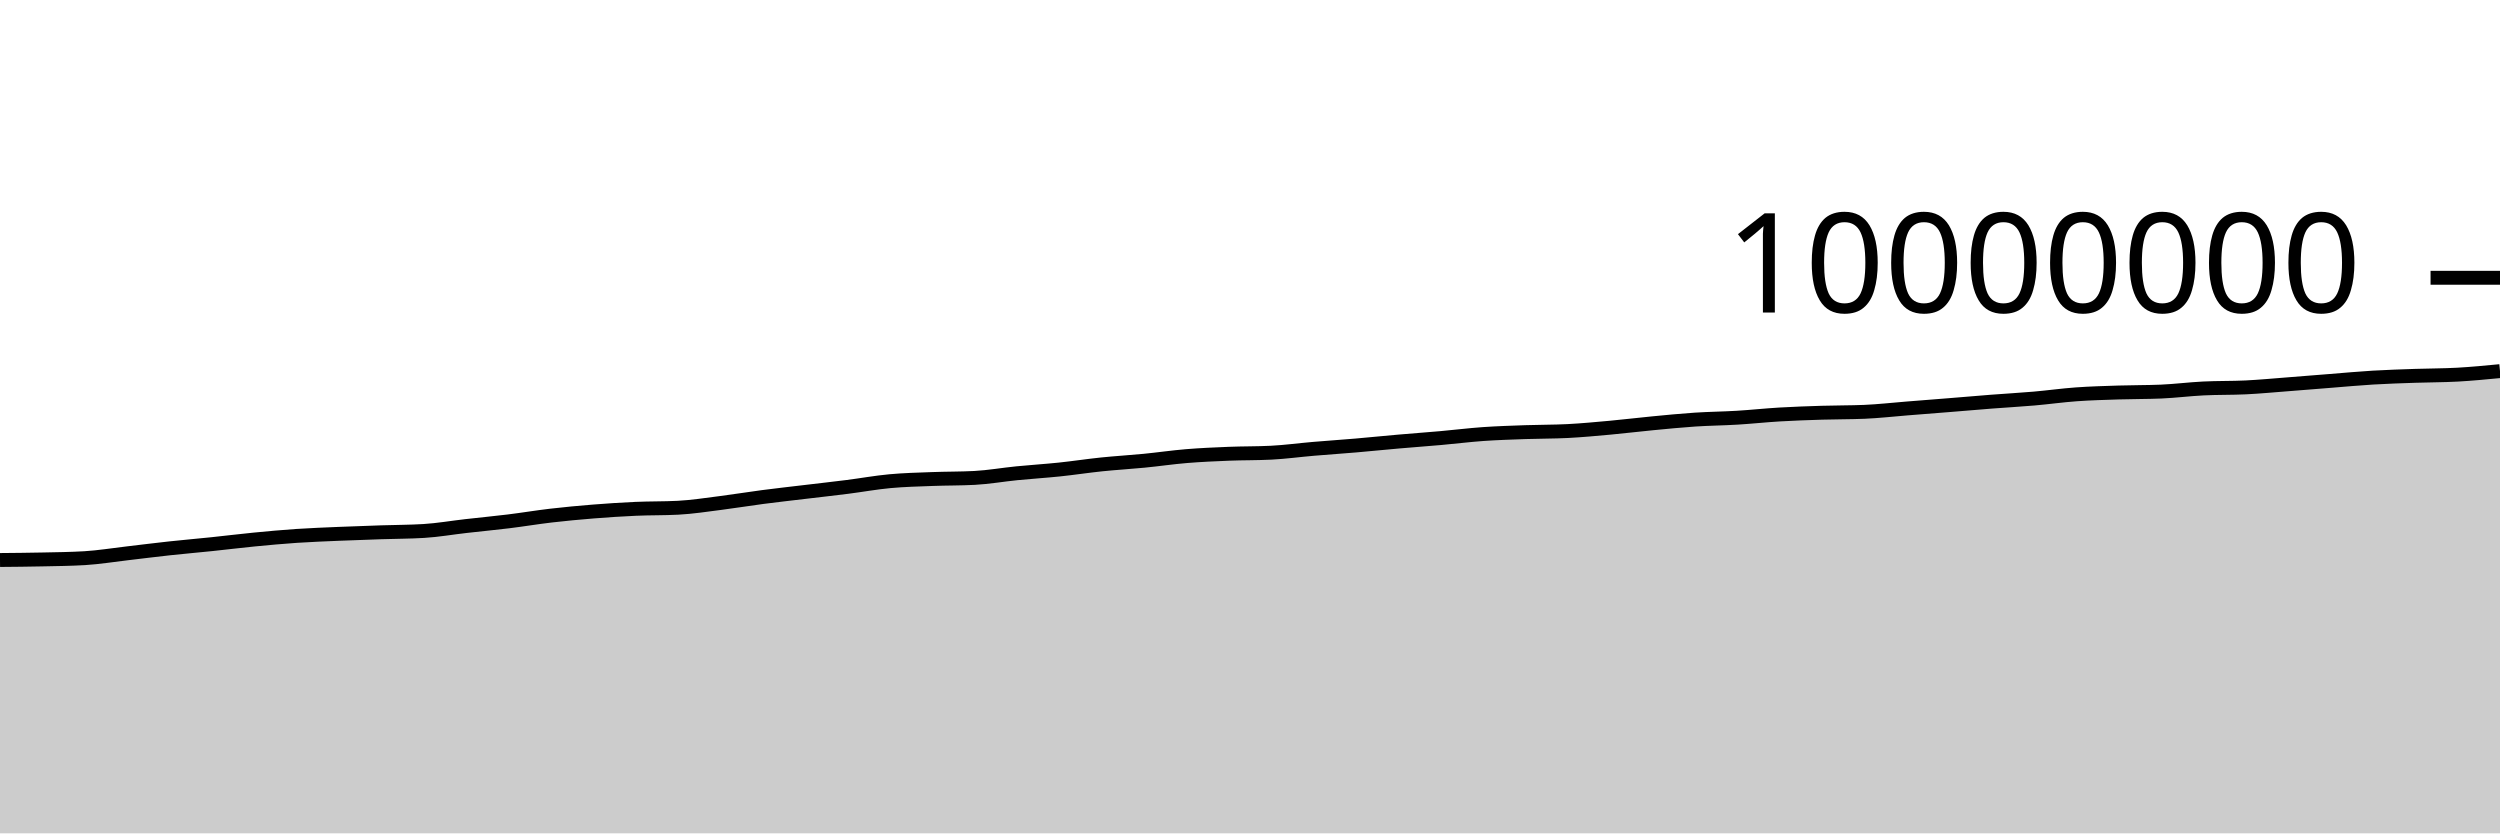
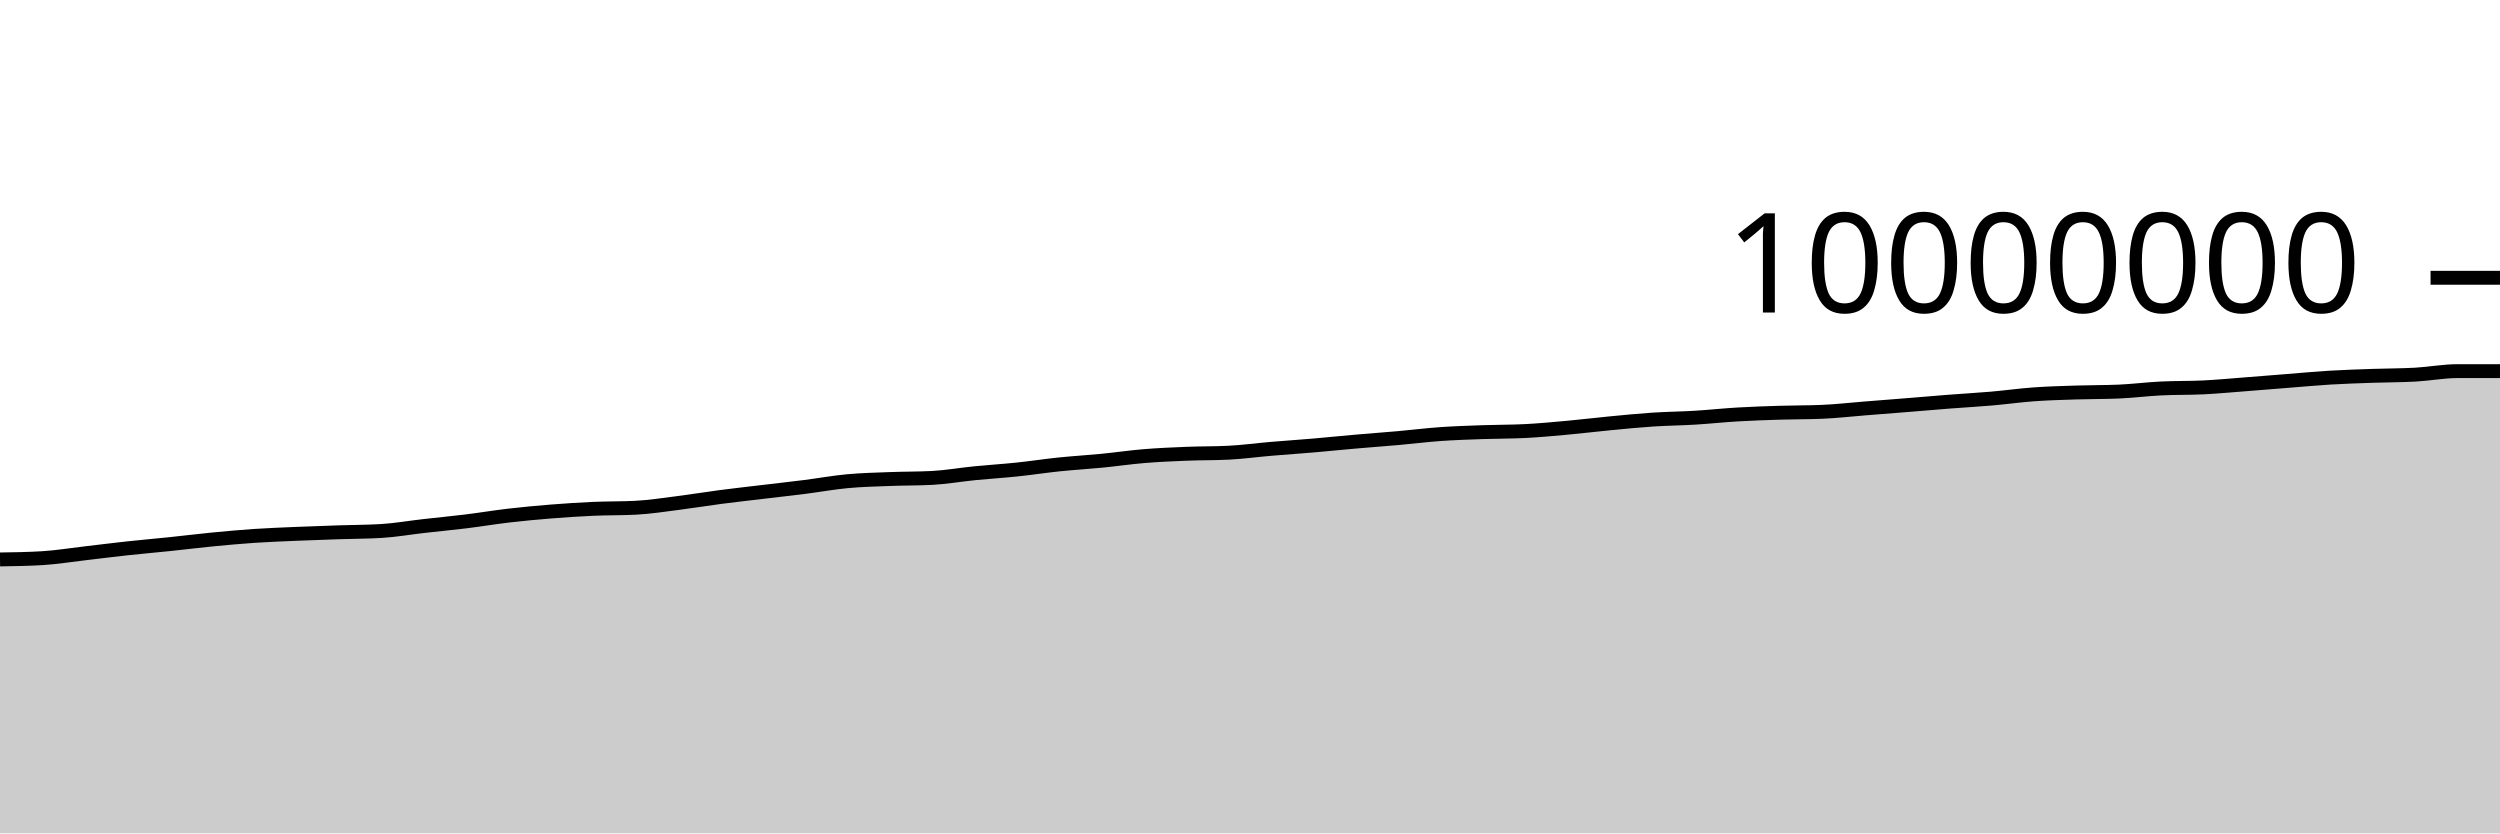
<svg xmlns="http://www.w3.org/2000/svg" viewBox="0 0 180 60">
  <g transform="translate(0,20)">
-     <path class="area" fill="rgba(0, 0, 0, 0.2)" d="M0,20.32C1.017,20.311,2.034,20.302,3.051,20.28C4.068,20.258,5.085,20.249,6.102,20.188C7.119,20.127,8.136,19.958,9.153,19.841C10.169,19.723,11.186,19.592,12.203,19.482C13.22,19.371,14.237,19.285,15.254,19.179C16.271,19.073,17.288,18.945,18.305,18.846C19.322,18.747,20.339,18.654,21.356,18.585C22.373,18.517,23.39,18.48,24.407,18.436C25.424,18.392,26.441,18.358,27.458,18.324C28.475,18.289,29.492,18.293,30.508,18.231C31.525,18.169,32.542,17.99,33.559,17.875C34.576,17.759,35.593,17.664,36.61,17.539C37.627,17.414,38.644,17.243,39.661,17.124C40.678,17.006,41.695,16.911,42.712,16.829C43.729,16.748,44.746,16.681,45.763,16.636C46.78,16.591,47.797,16.61,48.814,16.558C49.831,16.506,50.847,16.346,51.864,16.217C52.881,16.089,53.898,15.919,54.915,15.786C55.932,15.653,56.949,15.541,57.966,15.419C58.983,15.297,60,15.185,61.017,15.056C62.034,14.927,63.051,14.74,64.068,14.646C65.085,14.551,66.102,14.529,67.119,14.49C68.136,14.451,69.153,14.463,70.169,14.41C71.186,14.356,72.203,14.175,73.22,14.074C74.237,13.973,75.254,13.911,76.271,13.805C77.288,13.699,78.305,13.541,79.322,13.436C80.339,13.331,81.356,13.274,82.373,13.174C83.39,13.075,84.407,12.924,85.424,12.84C86.441,12.756,87.458,12.712,88.475,12.671C89.492,12.63,90.508,12.646,91.525,12.594C92.542,12.543,93.559,12.402,94.576,12.316C95.593,12.229,96.61,12.162,97.627,12.075C98.644,11.988,99.661,11.883,100.678,11.794C101.695,11.705,102.712,11.632,103.729,11.542C104.746,11.452,105.763,11.324,106.78,11.252C107.797,11.181,108.814,11.15,109.831,11.113C110.847,11.077,111.864,11.087,112.881,11.035C113.898,10.983,114.915,10.886,115.932,10.794C116.949,10.701,117.966,10.575,118.983,10.478C120,10.381,121.017,10.278,122.034,10.211C123.051,10.144,124.068,10.136,125.085,10.074C126.102,10.013,127.119,9.902,128.136,9.842C129.153,9.783,130.169,9.747,131.186,9.716C132.203,9.684,133.22,9.694,134.237,9.652C135.254,9.609,136.271,9.492,137.288,9.411C138.305,9.331,139.322,9.251,140.339,9.169C141.356,9.087,142.373,8.998,143.39,8.919C144.407,8.84,145.424,8.785,146.441,8.697C147.458,8.609,148.475,8.465,149.492,8.392C150.508,8.319,151.525,8.292,152.542,8.259C153.559,8.225,154.576,8.237,155.593,8.194C156.61,8.15,157.627,8.019,158.644,7.969C159.661,7.918,160.678,7.942,161.695,7.892C162.712,7.842,163.729,7.745,164.746,7.667C165.763,7.589,166.78,7.504,167.797,7.424C168.814,7.344,169.831,7.248,170.847,7.187C171.864,7.126,172.881,7.096,173.898,7.06C174.915,7.025,175.932,7.03,176.949,6.974C177.966,6.917,178.983,6.819,180,6.721L180,40C178.983,40,177.966,40,176.949,40C175.932,40,174.915,40,173.898,40C172.881,40,171.864,40,170.847,40C169.831,40,168.814,40,167.797,40C166.78,40,165.763,40,164.746,40C163.729,40,162.712,40,161.695,40C160.678,40,159.661,40,158.644,40C157.627,40,156.61,40,155.593,40C154.576,40,153.559,40,152.542,40C151.525,40,150.508,40,149.492,40C148.475,40,147.458,40,146.441,40C145.424,40,144.407,40,143.39,40C142.373,40,141.356,40,140.339,40C139.322,40,138.305,40,137.288,40C136.271,40,135.254,40,134.237,40C133.22,40,132.203,40,131.186,40C130.169,40,129.153,40,128.136,40C127.119,40,126.102,40,125.085,40C124.068,40,123.051,40,122.034,40C121.017,40,120,40,118.983,40C117.966,40,116.949,40,115.932,40C114.915,40,113.898,40,112.881,40C111.864,40,110.847,40,109.831,40C108.814,40,107.797,40,106.78,40C105.763,40,104.746,40,103.729,40C102.712,40,101.695,40,100.678,40C99.661,40,98.644,40,97.627,40C96.61,40,95.593,40,94.576,40C93.559,40,92.542,40,91.525,40C90.508,40,89.492,40,88.475,40C87.458,40,86.441,40,85.424,40C84.407,40,83.39,40,82.373,40C81.356,40,80.339,40,79.322,40C78.305,40,77.288,40,76.271,40C75.254,40,74.237,40,73.22,40C72.203,40,71.186,40,70.169,40C69.153,40,68.136,40,67.119,40C66.102,40,65.085,40,64.068,40C63.051,40,62.034,40,61.017,40C60,40,58.983,40,57.966,40C56.949,40,55.932,40,54.915,40C53.898,40,52.881,40,51.864,40C50.847,40,49.831,40,48.814,40C47.797,40,46.78,40,45.763,40C44.746,40,43.729,40,42.712,40C41.695,40,40.678,40,39.661,40C38.644,40,37.627,40,36.61,40C35.593,40,34.576,40,33.559,40C32.542,40,31.525,40,30.508,40C29.492,40,28.475,40,27.458,40C26.441,40,25.424,40,24.407,40C23.39,40,22.373,40,21.356,40C20.339,40,19.322,40,18.305,40C17.288,40,16.271,40,15.254,40C14.237,40,13.22,40,12.203,40C11.186,40,10.169,40,9.153,40C8.136,40,7.119,40,6.102,40C5.085,40,4.068,40,3.051,40C2.034,40,1.017,40,0,40Z" />
-     <path class="line" stroke="black" fill="none" d="M0,20.32C1.017,20.311,2.034,20.302,3.051,20.28C4.068,20.258,5.085,20.249,6.102,20.188C7.119,20.127,8.136,19.958,9.153,19.841C10.169,19.723,11.186,19.592,12.203,19.482C13.22,19.371,14.237,19.285,15.254,19.179C16.271,19.073,17.288,18.945,18.305,18.846C19.322,18.747,20.339,18.654,21.356,18.585C22.373,18.517,23.39,18.48,24.407,18.436C25.424,18.392,26.441,18.358,27.458,18.324C28.475,18.289,29.492,18.293,30.508,18.231C31.525,18.169,32.542,17.99,33.559,17.875C34.576,17.759,35.593,17.664,36.61,17.539C37.627,17.414,38.644,17.243,39.661,17.124C40.678,17.006,41.695,16.911,42.712,16.829C43.729,16.748,44.746,16.681,45.763,16.636C46.78,16.591,47.797,16.61,48.814,16.558C49.831,16.506,50.847,16.346,51.864,16.217C52.881,16.089,53.898,15.919,54.915,15.786C55.932,15.653,56.949,15.541,57.966,15.419C58.983,15.297,60,15.185,61.017,15.056C62.034,14.927,63.051,14.74,64.068,14.646C65.085,14.551,66.102,14.529,67.119,14.49C68.136,14.451,69.153,14.463,70.169,14.41C71.186,14.356,72.203,14.175,73.22,14.074C74.237,13.973,75.254,13.911,76.271,13.805C77.288,13.699,78.305,13.541,79.322,13.436C80.339,13.331,81.356,13.274,82.373,13.174C83.39,13.075,84.407,12.924,85.424,12.84C86.441,12.756,87.458,12.712,88.475,12.671C89.492,12.63,90.508,12.646,91.525,12.594C92.542,12.543,93.559,12.402,94.576,12.316C95.593,12.229,96.61,12.162,97.627,12.075C98.644,11.988,99.661,11.883,100.678,11.794C101.695,11.705,102.712,11.632,103.729,11.542C104.746,11.452,105.763,11.324,106.78,11.252C107.797,11.181,108.814,11.15,109.831,11.113C110.847,11.077,111.864,11.087,112.881,11.035C113.898,10.983,114.915,10.886,115.932,10.794C116.949,10.701,117.966,10.575,118.983,10.478C120,10.381,121.017,10.278,122.034,10.211C123.051,10.144,124.068,10.136,125.085,10.074C126.102,10.013,127.119,9.902,128.136,9.842C129.153,9.783,130.169,9.747,131.186,9.716C132.203,9.684,133.22,9.694,134.237,9.652C135.254,9.609,136.271,9.492,137.288,9.411C138.305,9.331,139.322,9.251,140.339,9.169C141.356,9.087,142.373,8.998,143.39,8.919C144.407,8.84,145.424,8.785,146.441,8.697C147.458,8.609,148.475,8.465,149.492,8.392C150.508,8.319,151.525,8.292,152.542,8.259C153.559,8.225,154.576,8.237,155.593,8.194C156.61,8.15,157.627,8.019,158.644,7.969C159.661,7.918,160.678,7.942,161.695,7.892C162.712,7.842,163.729,7.745,164.746,7.667C165.763,7.589,166.78,7.504,167.797,7.424C168.814,7.344,169.831,7.248,170.847,7.187C171.864,7.126,172.881,7.096,173.898,7.06C174.915,7.025,175.932,7.03,176.949,6.974C177.966,6.917,178.983,6.819,180,6.721" />
+     <path class="area" fill="rgba(0, 0, 0, 0.2)" d="M0,20.28C1.017,20.265,2.034,20.249,3.051,20.188C4.068,20.127,5.085,19.958,6.102,19.841C7.119,19.723,8.136,19.592,9.153,19.482C10.169,19.371,11.186,19.285,12.203,19.179C13.22,19.073,14.237,18.945,15.254,18.846C16.271,18.747,17.288,18.654,18.305,18.585C19.322,18.517,20.339,18.48,21.356,18.436C22.373,18.392,23.39,18.358,24.407,18.324C25.424,18.289,26.441,18.293,27.458,18.231C28.475,18.169,29.492,17.99,30.508,17.875C31.525,17.759,32.542,17.664,33.559,17.539C34.576,17.414,35.593,17.243,36.61,17.124C37.627,17.006,38.644,16.911,39.661,16.829C40.678,16.748,41.695,16.681,42.712,16.636C43.729,16.591,44.746,16.61,45.763,16.558C46.78,16.506,47.797,16.346,48.814,16.217C49.831,16.089,50.847,15.919,51.864,15.786C52.881,15.653,53.898,15.541,54.915,15.419C55.932,15.297,56.949,15.185,57.966,15.056C58.983,14.927,60,14.74,61.017,14.646C62.034,14.551,63.051,14.529,64.068,14.49C65.085,14.451,66.102,14.463,67.119,14.41C68.136,14.356,69.153,14.175,70.169,14.074C71.186,13.973,72.203,13.911,73.22,13.805C74.237,13.699,75.254,13.541,76.271,13.436C77.288,13.331,78.305,13.274,79.322,13.174C80.339,13.075,81.356,12.924,82.373,12.84C83.39,12.756,84.407,12.712,85.424,12.671C86.441,12.63,87.458,12.646,88.475,12.594C89.492,12.543,90.508,12.402,91.525,12.316C92.542,12.229,93.559,12.162,94.576,12.075C95.593,11.988,96.61,11.883,97.627,11.794C98.644,11.705,99.661,11.632,100.678,11.542C101.695,11.452,102.712,11.324,103.729,11.252C104.746,11.181,105.763,11.15,106.78,11.113C107.797,11.077,108.814,11.087,109.831,11.035C110.847,10.983,111.864,10.886,112.881,10.794C113.898,10.701,114.915,10.575,115.932,10.478C116.949,10.381,117.966,10.278,118.983,10.211C120,10.144,121.017,10.136,122.034,10.074C123.051,10.013,124.068,9.902,125.085,9.842C126.102,9.783,127.119,9.747,128.136,9.716C129.153,9.684,130.169,9.694,131.186,9.652C132.203,9.609,133.22,9.492,134.237,9.411C135.254,9.331,136.271,9.251,137.288,9.169C138.305,9.087,139.322,8.998,140.339,8.919C141.356,8.84,142.373,8.785,143.39,8.697C144.407,8.609,145.424,8.465,146.441,8.392C147.458,8.319,148.475,8.292,149.492,8.259C150.508,8.225,151.525,8.237,152.542,8.194C153.559,8.15,154.576,8.019,155.593,7.969C156.61,7.918,157.627,7.942,158.644,7.892C159.661,7.842,160.678,7.745,161.695,7.667C162.712,7.589,163.729,7.504,164.746,7.424C165.763,7.344,166.78,7.248,167.797,7.187C168.814,7.126,169.831,7.096,170.847,7.06C171.864,7.025,172.881,7.03,173.898,6.974C174.915,6.917,175.932,6.721,176.949,6.721C177.966,6.721,178.983,6.721,180,6.721L180,40C178.983,40,177.966,40,176.949,40C175.932,40,174.915,40,173.898,40C172.881,40,171.864,40,170.847,40C169.831,40,168.814,40,167.797,40C166.78,40,165.763,40,164.746,40C163.729,40,162.712,40,161.695,40C160.678,40,159.661,40,158.644,40C157.627,40,156.61,40,155.593,40C154.576,40,153.559,40,152.542,40C151.525,40,150.508,40,149.492,40C148.475,40,147.458,40,146.441,40C145.424,40,144.407,40,143.39,40C142.373,40,141.356,40,140.339,40C139.322,40,138.305,40,137.288,40C136.271,40,135.254,40,134.237,40C133.22,40,132.203,40,131.186,40C130.169,40,129.153,40,128.136,40C127.119,40,126.102,40,125.085,40C124.068,40,123.051,40,122.034,40C121.017,40,120,40,118.983,40C117.966,40,116.949,40,115.932,40C114.915,40,113.898,40,112.881,40C111.864,40,110.847,40,109.831,40C108.814,40,107.797,40,106.78,40C105.763,40,104.746,40,103.729,40C102.712,40,101.695,40,100.678,40C99.661,40,98.644,40,97.627,40C96.61,40,95.593,40,94.576,40C93.559,40,92.542,40,91.525,40C90.508,40,89.492,40,88.475,40C87.458,40,86.441,40,85.424,40C84.407,40,83.39,40,82.373,40C81.356,40,80.339,40,79.322,40C78.305,40,77.288,40,76.271,40C75.254,40,74.237,40,73.22,40C72.203,40,71.186,40,70.169,40C69.153,40,68.136,40,67.119,40C66.102,40,65.085,40,64.068,40C63.051,40,62.034,40,61.017,40C60,40,58.983,40,57.966,40C56.949,40,55.932,40,54.915,40C53.898,40,52.881,40,51.864,40C50.847,40,49.831,40,48.814,40C47.797,40,46.78,40,45.763,40C44.746,40,43.729,40,42.712,40C41.695,40,40.678,40,39.661,40C38.644,40,37.627,40,36.61,40C35.593,40,34.576,40,33.559,40C32.542,40,31.525,40,30.508,40C29.492,40,28.475,40,27.458,40C26.441,40,25.424,40,24.407,40C23.39,40,22.373,40,21.356,40C20.339,40,19.322,40,18.305,40C17.288,40,16.271,40,15.254,40C14.237,40,13.22,40,12.203,40C11.186,40,10.169,40,9.153,40C8.136,40,7.119,40,6.102,40C5.085,40,4.068,40,3.051,40C2.034,40,1.017,40,0,40Z" />
+     <path class="line" stroke="black" fill="none" d="M0,20.28C1.017,20.265,2.034,20.249,3.051,20.188C4.068,20.127,5.085,19.958,6.102,19.841C7.119,19.723,8.136,19.592,9.153,19.482C10.169,19.371,11.186,19.285,12.203,19.179C13.22,19.073,14.237,18.945,15.254,18.846C16.271,18.747,17.288,18.654,18.305,18.585C19.322,18.517,20.339,18.48,21.356,18.436C22.373,18.392,23.39,18.358,24.407,18.324C25.424,18.289,26.441,18.293,27.458,18.231C28.475,18.169,29.492,17.99,30.508,17.875C31.525,17.759,32.542,17.664,33.559,17.539C34.576,17.414,35.593,17.243,36.61,17.124C37.627,17.006,38.644,16.911,39.661,16.829C40.678,16.748,41.695,16.681,42.712,16.636C43.729,16.591,44.746,16.61,45.763,16.558C46.78,16.506,47.797,16.346,48.814,16.217C49.831,16.089,50.847,15.919,51.864,15.786C52.881,15.653,53.898,15.541,54.915,15.419C55.932,15.297,56.949,15.185,57.966,15.056C58.983,14.927,60,14.74,61.017,14.646C62.034,14.551,63.051,14.529,64.068,14.49C65.085,14.451,66.102,14.463,67.119,14.41C68.136,14.356,69.153,14.175,70.169,14.074C71.186,13.973,72.203,13.911,73.22,13.805C74.237,13.699,75.254,13.541,76.271,13.436C77.288,13.331,78.305,13.274,79.322,13.174C80.339,13.075,81.356,12.924,82.373,12.84C83.39,12.756,84.407,12.712,85.424,12.671C86.441,12.63,87.458,12.646,88.475,12.594C89.492,12.543,90.508,12.402,91.525,12.316C92.542,12.229,93.559,12.162,94.576,12.075C95.593,11.988,96.61,11.883,97.627,11.794C98.644,11.705,99.661,11.632,100.678,11.542C101.695,11.452,102.712,11.324,103.729,11.252C104.746,11.181,105.763,11.15,106.78,11.113C107.797,11.077,108.814,11.087,109.831,11.035C110.847,10.983,111.864,10.886,112.881,10.794C113.898,10.701,114.915,10.575,115.932,10.478C116.949,10.381,117.966,10.278,118.983,10.211C120,10.144,121.017,10.136,122.034,10.074C123.051,10.013,124.068,9.902,125.085,9.842C126.102,9.783,127.119,9.747,128.136,9.716C129.153,9.684,130.169,9.694,131.186,9.652C132.203,9.609,133.22,9.492,134.237,9.411C135.254,9.331,136.271,9.251,137.288,9.169C138.305,9.087,139.322,8.998,140.339,8.919C141.356,8.84,142.373,8.785,143.39,8.697C144.407,8.609,145.424,8.465,146.441,8.392C147.458,8.319,148.475,8.292,149.492,8.259C150.508,8.225,151.525,8.237,152.542,8.194C153.559,8.15,154.576,8.019,155.593,7.969C156.61,7.918,157.627,7.942,158.644,7.892C159.661,7.842,160.678,7.745,161.695,7.667C162.712,7.589,163.729,7.504,164.746,7.424C165.763,7.344,166.78,7.248,167.797,7.187C168.814,7.126,169.831,7.096,170.847,7.06C171.864,7.025,172.881,7.03,173.898,6.974C174.915,6.917,175.932,6.721,176.949,6.721C177.966,6.721,178.983,6.721,180,6.721" />
    <path class="axis-ceiling" stroke-width="1" stroke="black" fill="none" d="M175,0L180,0" />
    <text class="axis-ceiling-label" font-family="sans-serif" text-anchor="end" font-size="10px" x="170" y="2.5">10000000</text>
  </g>
</svg>
